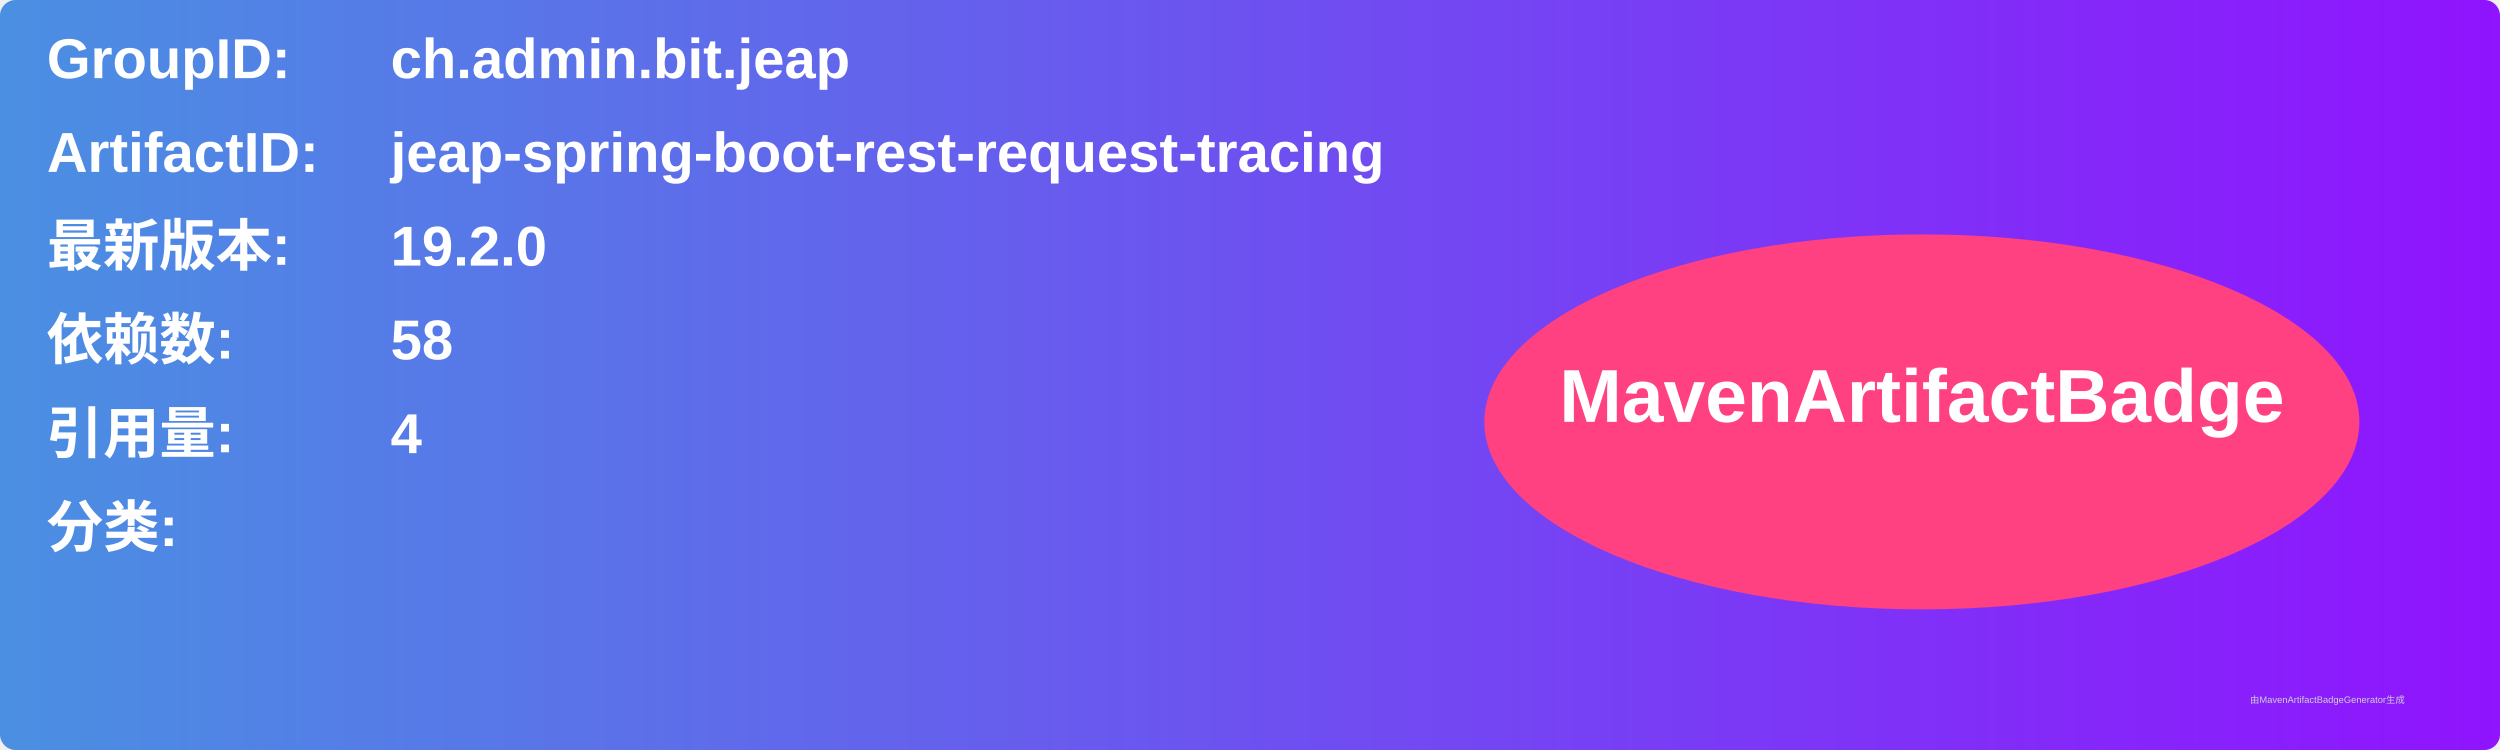
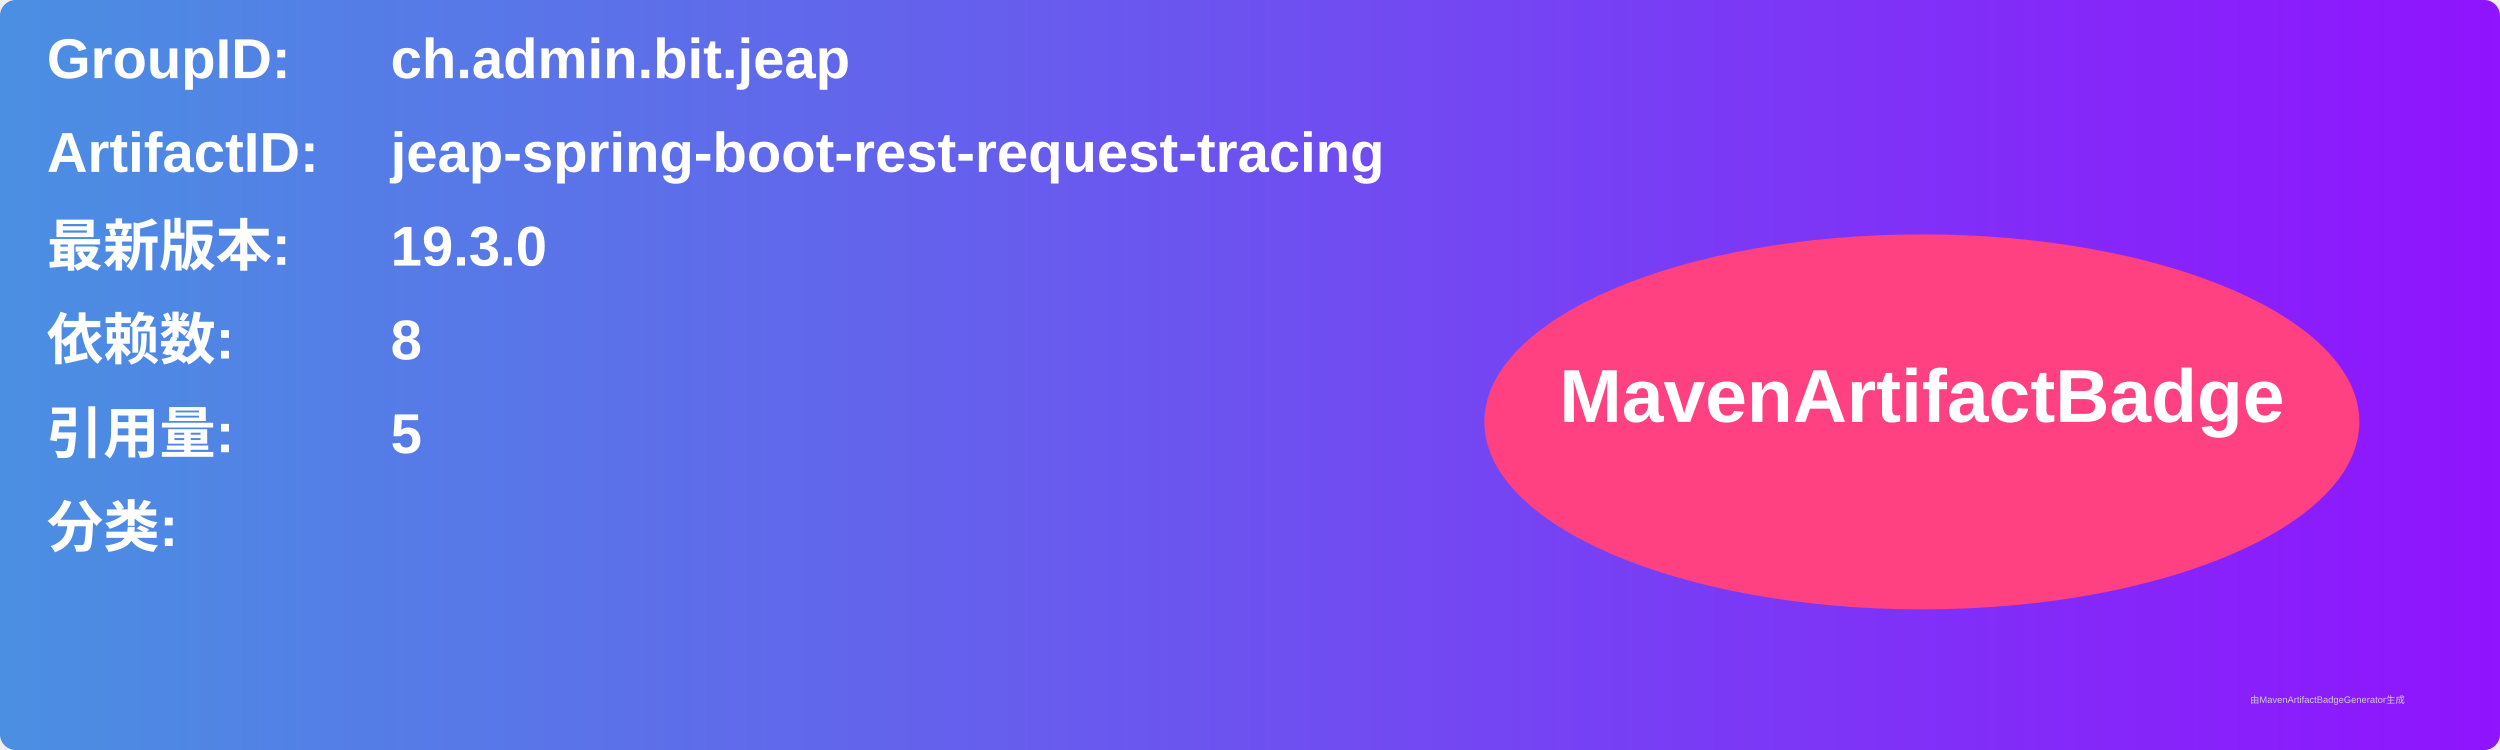
<svg xmlns="http://www.w3.org/2000/svg" width="800" height="240" viewBox="0 0 800 240">
  <linearGradient id="grad" x1="0%" y1="0%" x2="100%" y2="0%">
    <stop offset="0%" stop-color="#4a90e2" />
    <stop offset="100%" stop-color="#9013fe" />
  </linearGradient>
  <rect width="100%" height="100%" rx="5" ry="5" fill="url(#grad)" />
  <g transform="translate(15, 15)">
    <text x="0" y="10" font-family="Arial" font-size="18" fill="white" font-weight="bold" width="260">GroupID:</text>
    <text x="110" y="10" font-family="Arial" font-size="18" fill="white" font-weight="bold" width="460">ch.admin.bit.jeap</text>
    <text x="0" y="40" font-family="Arial" font-size="18" fill="white" font-weight="bold" width="260">ArtifactID:</text>
    <text x="110" y="40" font-family="Arial" font-size="18" fill="white" font-weight="bold" width="460">jeap-spring-boot-rest-request-tracing</text>
    <text x="0" y="70" font-family="Arial" font-size="18" fill="white" font-weight="bold">最新版本:</text>
    <text x="110" y="70" font-family="Arial" font-size="18" fill="white" font-weight="bold">
-       <tspan font-weight="bold">19.2.0</tspan>
+       <tspan font-weight="bold">19.3.0</tspan>
    </text>
    <text x="0" y="100" font-family="Arial" font-size="18" fill="white" font-weight="bold">依赖数: </text>
    <text x="110" y="100" font-family="Arial" font-size="18" fill="white">
-       <tspan font-weight="bold">58</tspan>
+       <tspan font-weight="bold">8</tspan>
    </text>
    <text x="0" y="130" font-family="Arial" font-size="18" fill="white" font-weight="bold">引用量: </text>
    <text x="110" y="130" font-family="Arial" font-size="18" fill="white">
-       <tspan font-weight="bold">4</tspan>
+       <tspan font-weight="bold">5</tspan>
    </text>
    <text x="0" y="160" font-family="Arial" font-size="18" fill="white" font-weight="bold">分类:</text>
    <text x="10" y="190" font-family="Arial" font-size="10" fill="white">
      <tspan font-weight="bold" />
    </text>
    <ellipse cx="600" cy="120" rx="140" ry="60" fill="#ff4081" />
    <text x="600" y="120" text-anchor="middle" font-family="Arial" font-size="24" fill="white" font-weight="bold">MavenArtifactBadge</text>
  </g>
  <text x="720" y="225" font-family="Arial" font-size="3" fill="#d0d0d0">由MavenArtifactBadgeGenerator生成</text>
</svg>
